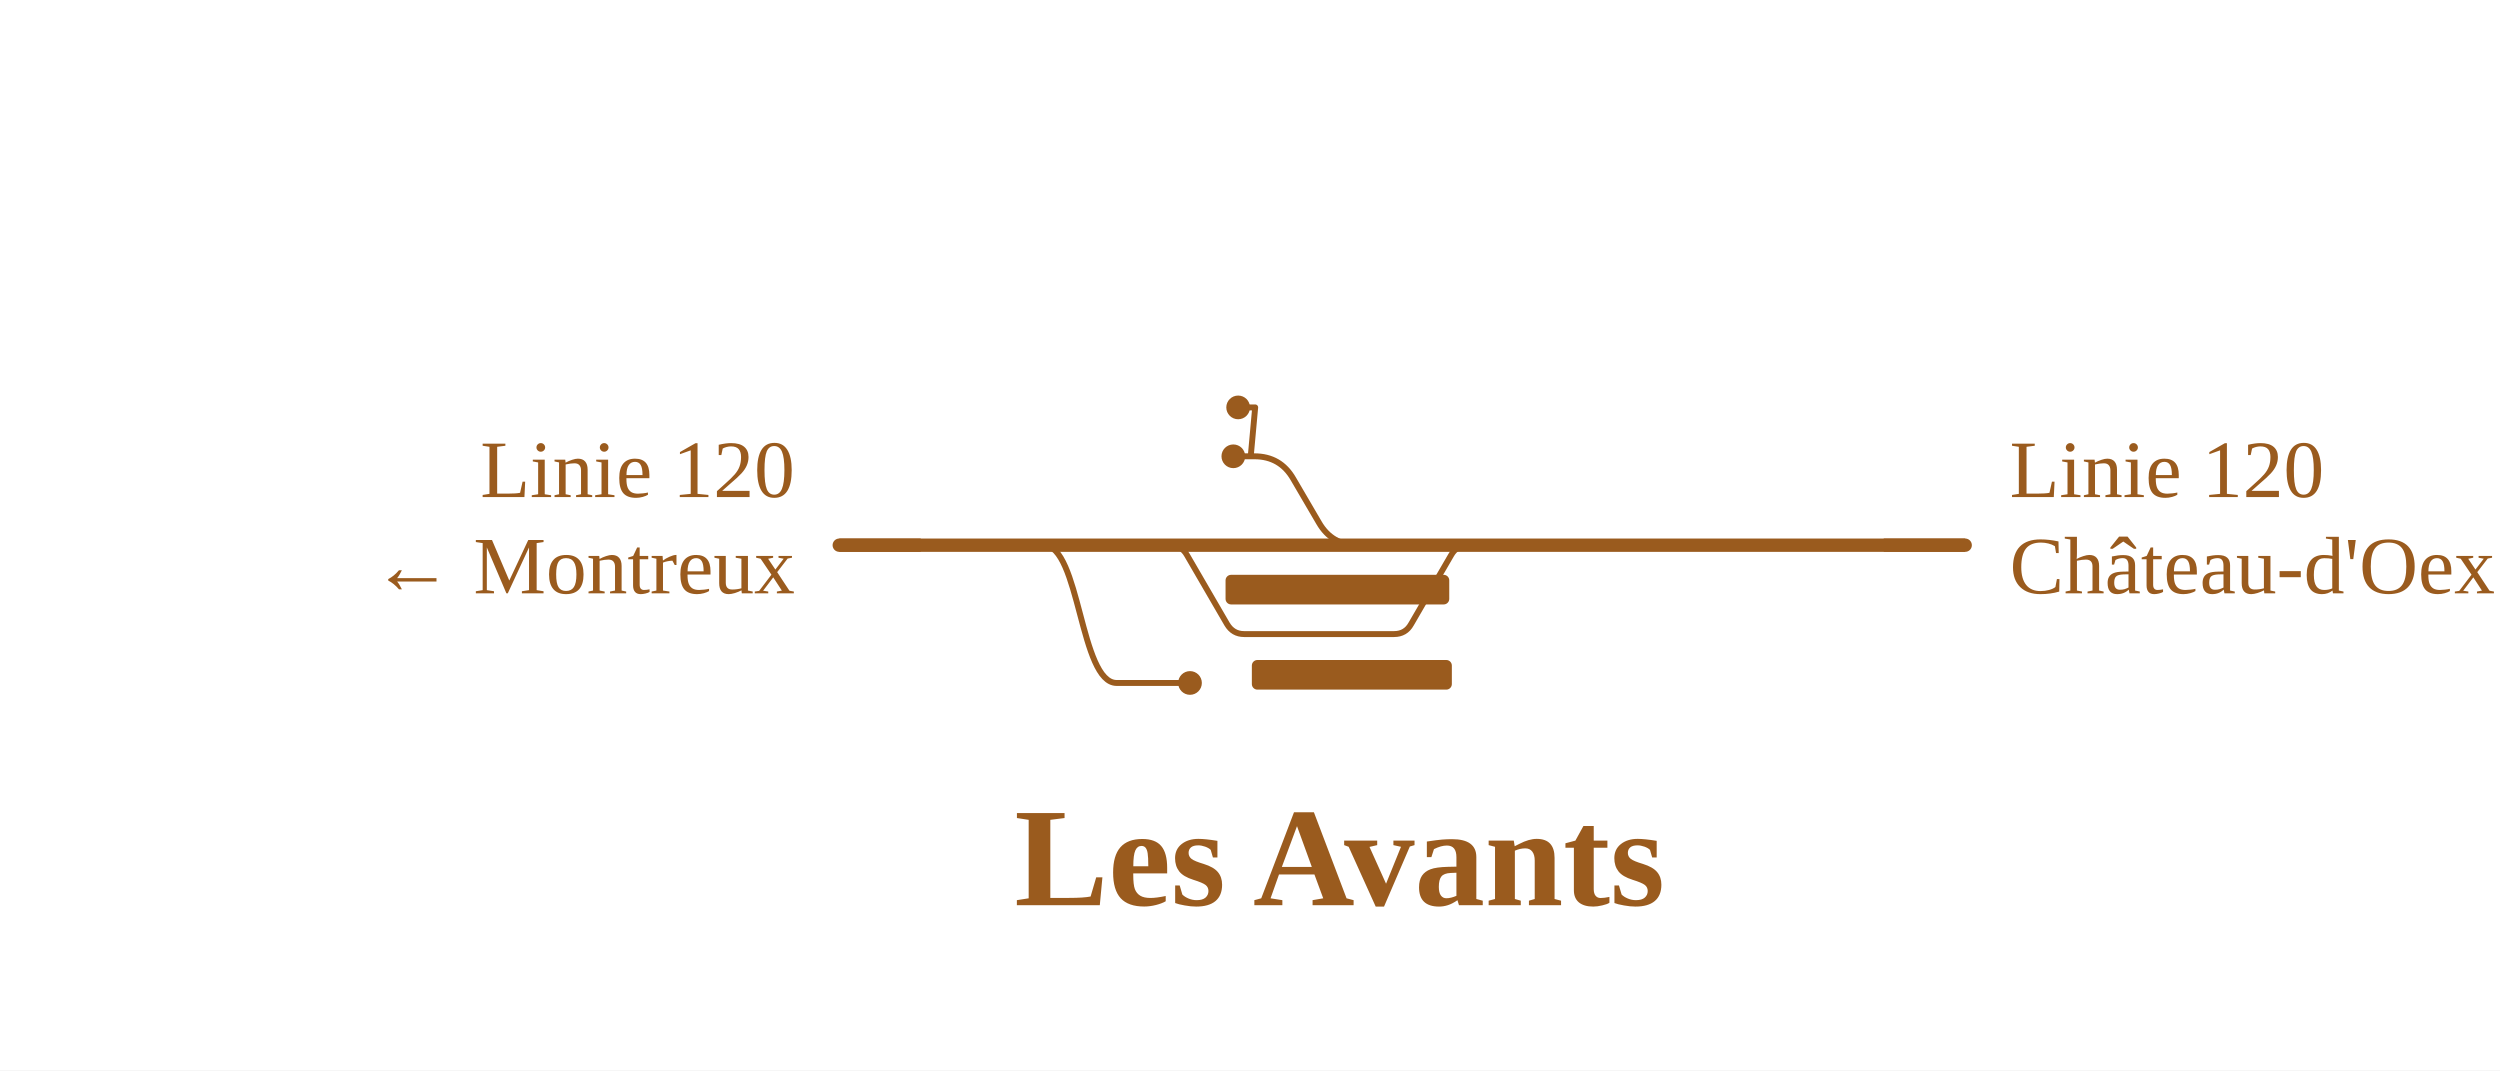
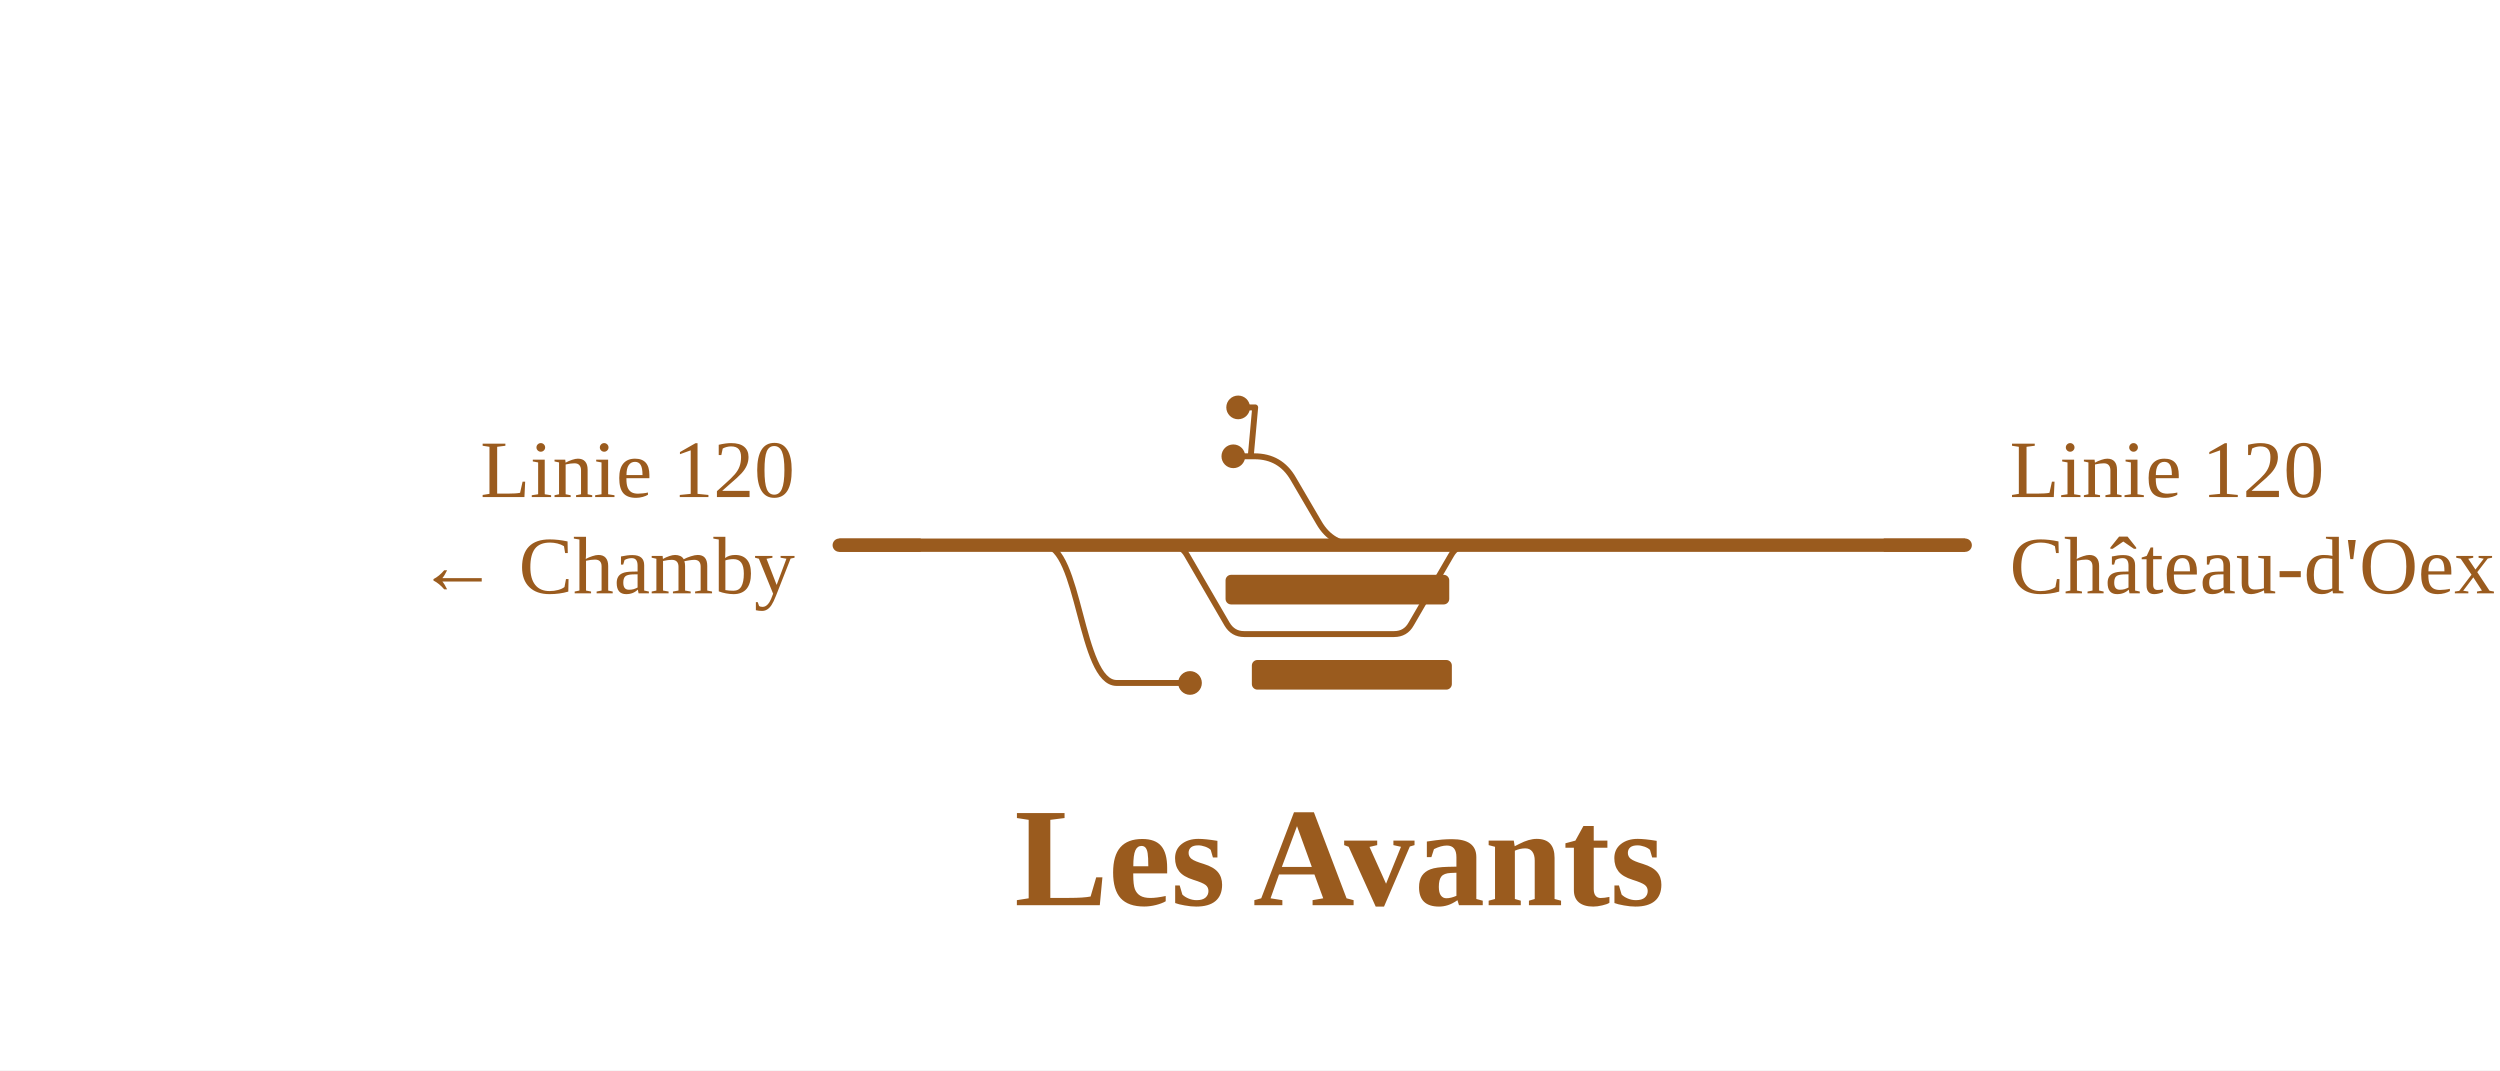
<svg xmlns="http://www.w3.org/2000/svg" viewBox="0 0 675 289" width="675" height="289" font-family="Fira Sans, Source Sans 3, Helvetica, Arial, sans-serif">
  <rect width="100%" height="100%" fill="#fff" />
  <g fill="none" stroke-linecap="round" stroke-linejoin="round">
    <path d="M315.9,147.2H315.9Q319.0,147.2 320.5,149.9L331.3,168.5Q332.9,171.2 335.9,171.2H335.9M335.9,171.2H376.4M376.4,171.2H376.4Q379.5,171.2 381.0,168.5L391.8,149.9Q393.3,147.2 396.4,147.2H396.4 M338.7,123.2H338.7Q345.7,123.2 349.2,129.3L356.1,141.1Q359.6,147.2 366.6,147.2H366.6 M338.9,110.0L337.7,123.2 M281.8,147.2C291.6,147.2 291.6,184.4 301.5,184.4M301.5,184.4H321.3 M333.0,123.2H338.7 M334.3,110.0H338.9" stroke="#9a5b1e" stroke-width="1.6" />
    <path d="M420.3,147.2H530.6 M366.6,147.2H396.4 M315.9,147.2H366.6 M281.8,147.2H315.9 M226.6,147.2H281.8 M396.4,147.2H420.3" stroke="#9a5b1e" stroke-width="3.6" />
  </g>
  <rect x="330.9" y="155.2" width="60.4" height="8" rx="1.5" fill="#9a5b1e" />
  <rect x="338.0" y="178.2" width="54.0" height="8" rx="1.5" fill="#9a5b1e" />
  <circle cx="321.3" cy="184.4" r="3.2" fill="#9a5b1e" />
  <circle cx="333.0" cy="123.2" r="3.2" fill="#9a5b1e" />
  <circle cx="334.3" cy="110.0" r="3.2" fill="#9a5b1e" />
  <path d="M508.6,147.2H530.6" stroke="#9a5b1e" stroke-width="3.6" fill="none" />
  <path d="M248.6,147.2H226.6" stroke="#9a5b1e" stroke-width="3.6" fill="none" />
  <text x="542.6" y="134.2" font-size="22" text-anchor="start" fill="#9a5b1e">Linie 120</text>
  <text x="542.6" y="160.2" font-size="22" text-anchor="start" fill="#9a5b1e">Château-d'Oex →</text>
  <text x="214.6" y="134.2" font-size="22" text-anchor="end" fill="#9a5b1e">Linie 120</text>
-   <text x="214.6" y="160.2" font-size="22" text-anchor="end" fill="#9a5b1e">← Montreux</text>
+   <text x="214.6" y="160.2" font-size="22" text-anchor="end" fill="#9a5b1e">← Chamby</text>
  <text x="361.7" y="244.4" font-size="38" font-weight="700" text-anchor="middle" fill="#9a5b1e">Les Avants</text>
</svg>
